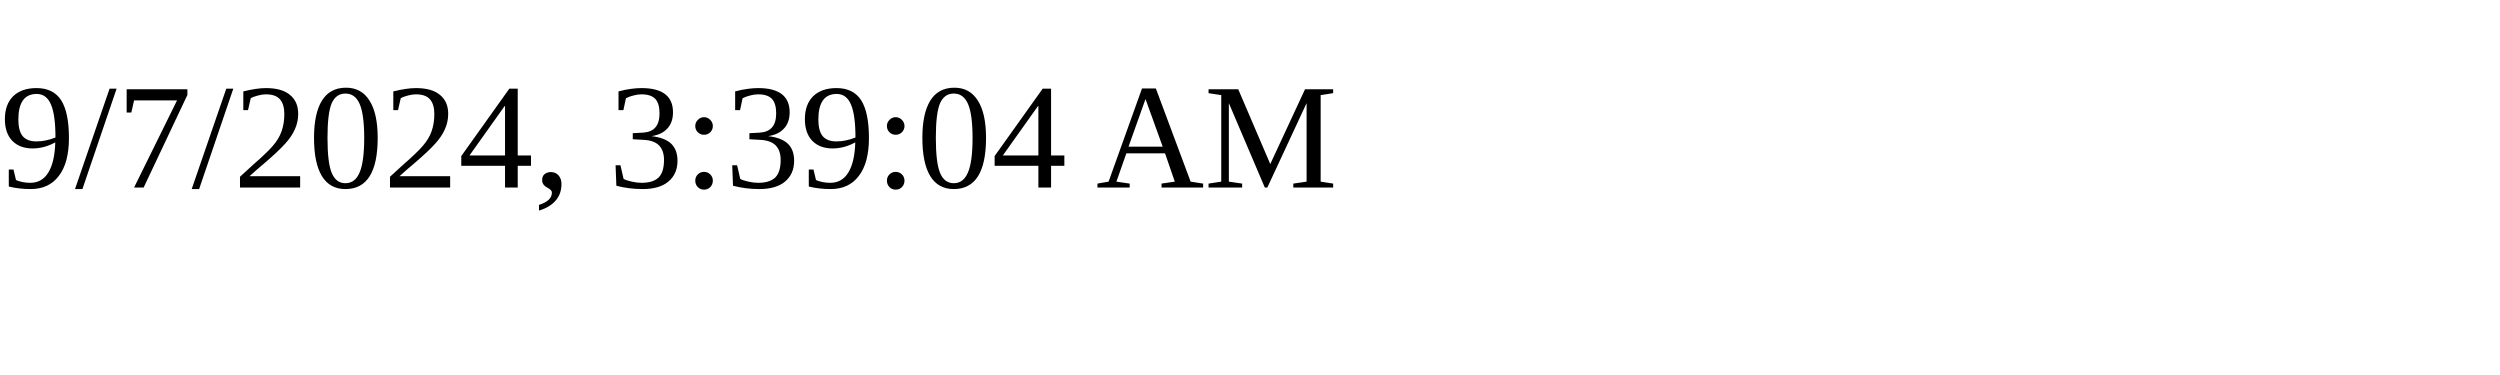
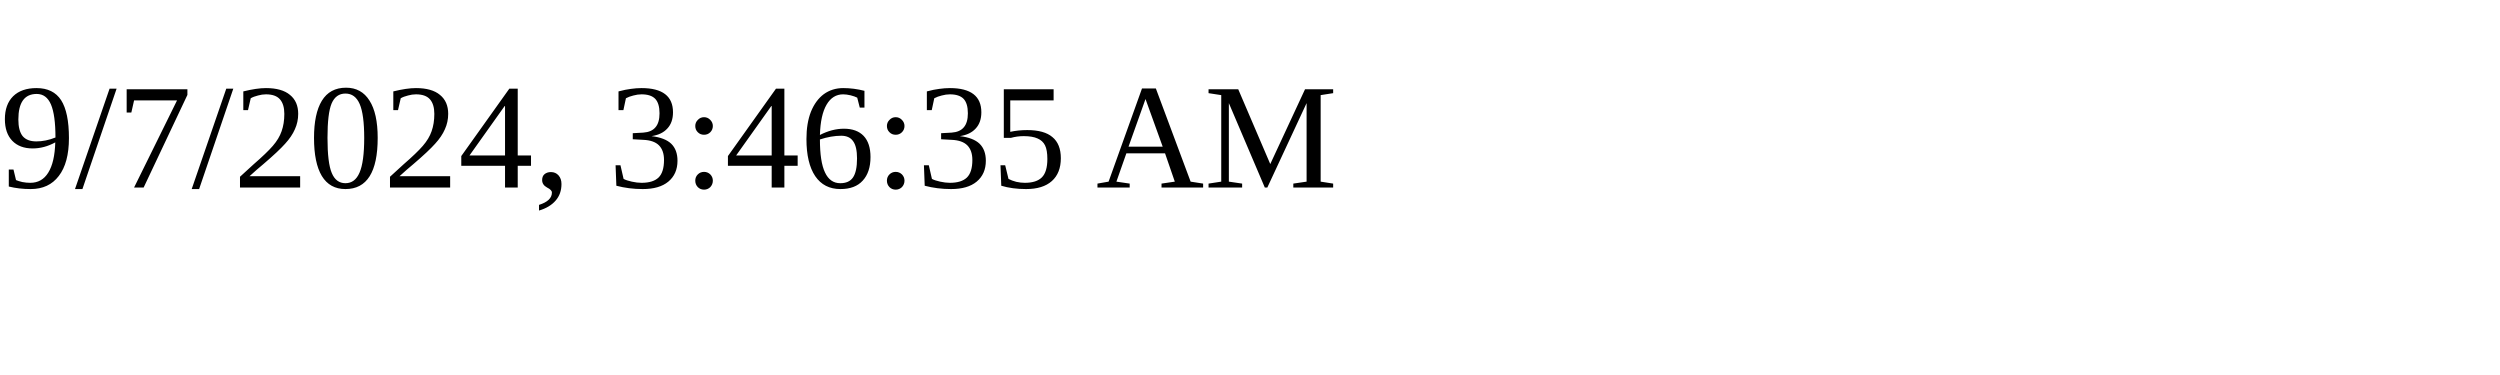
<svg xmlns="http://www.w3.org/2000/svg" height="30" width="200">
-   <text x="0" y="15">9/7/2024, 3:39:04 AM</text>
+   <text x="0" y="15">9/7/2024, 3:46:35 AM</text>
</svg>
